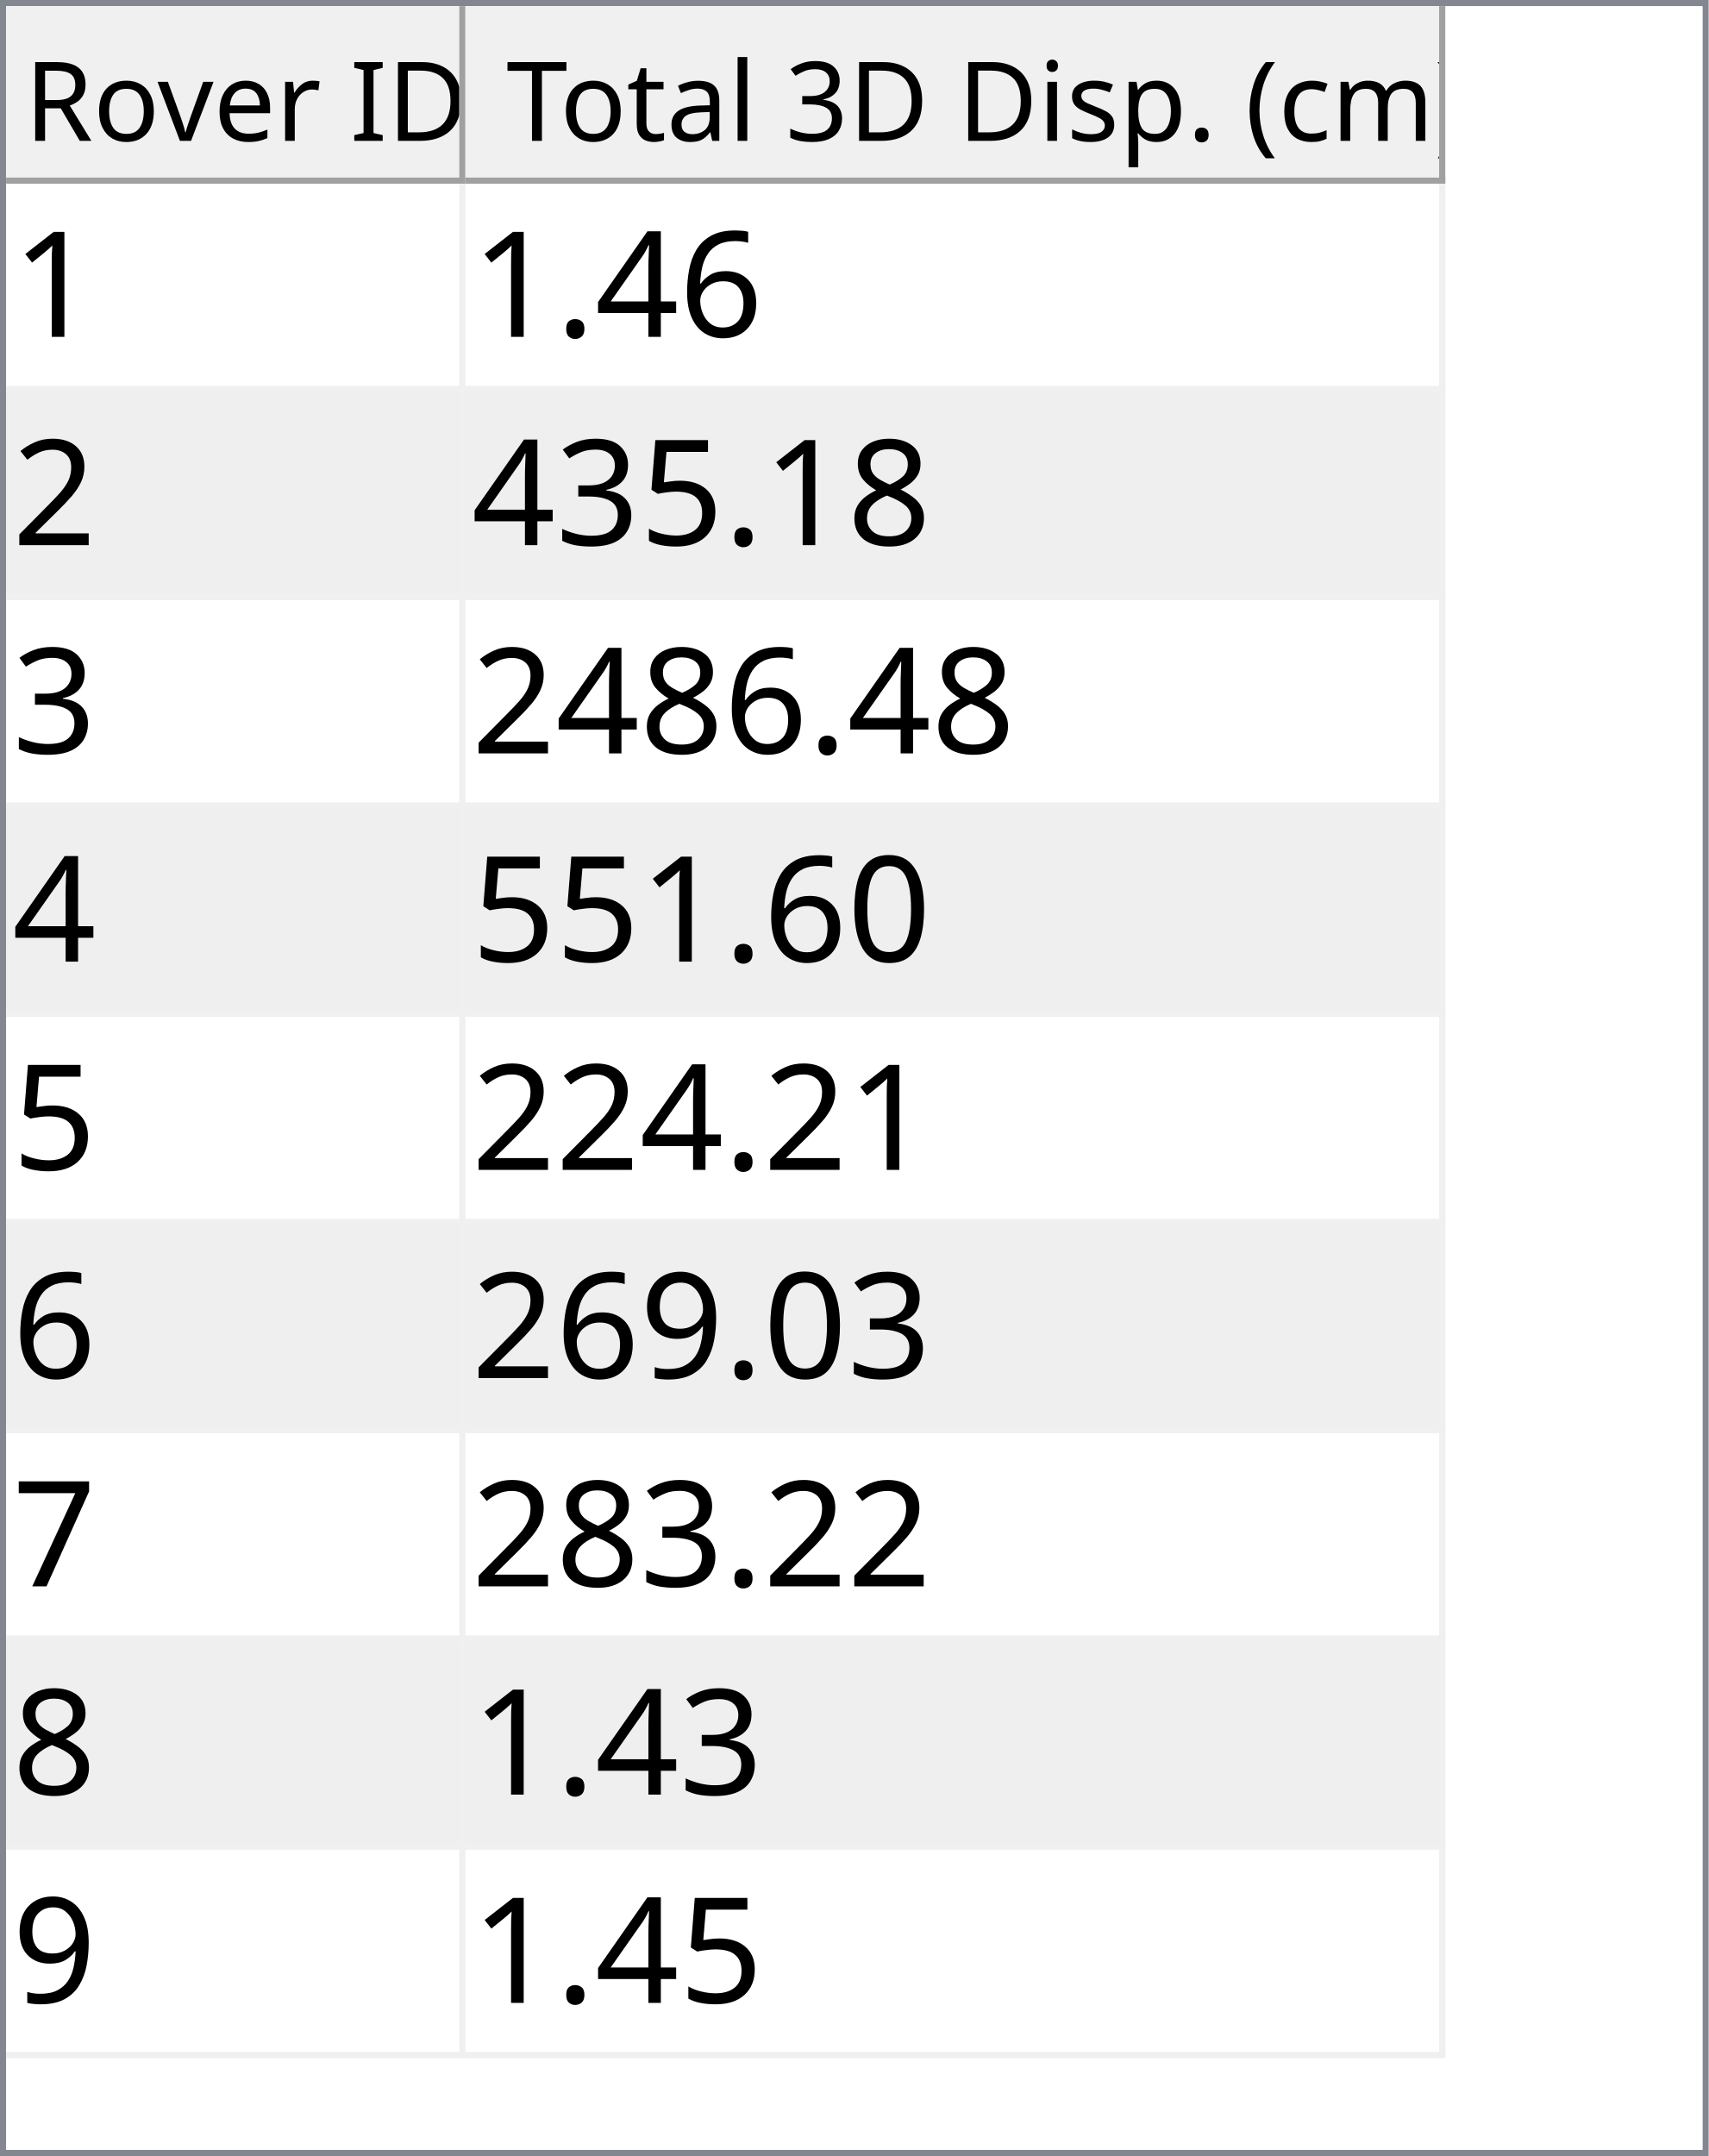
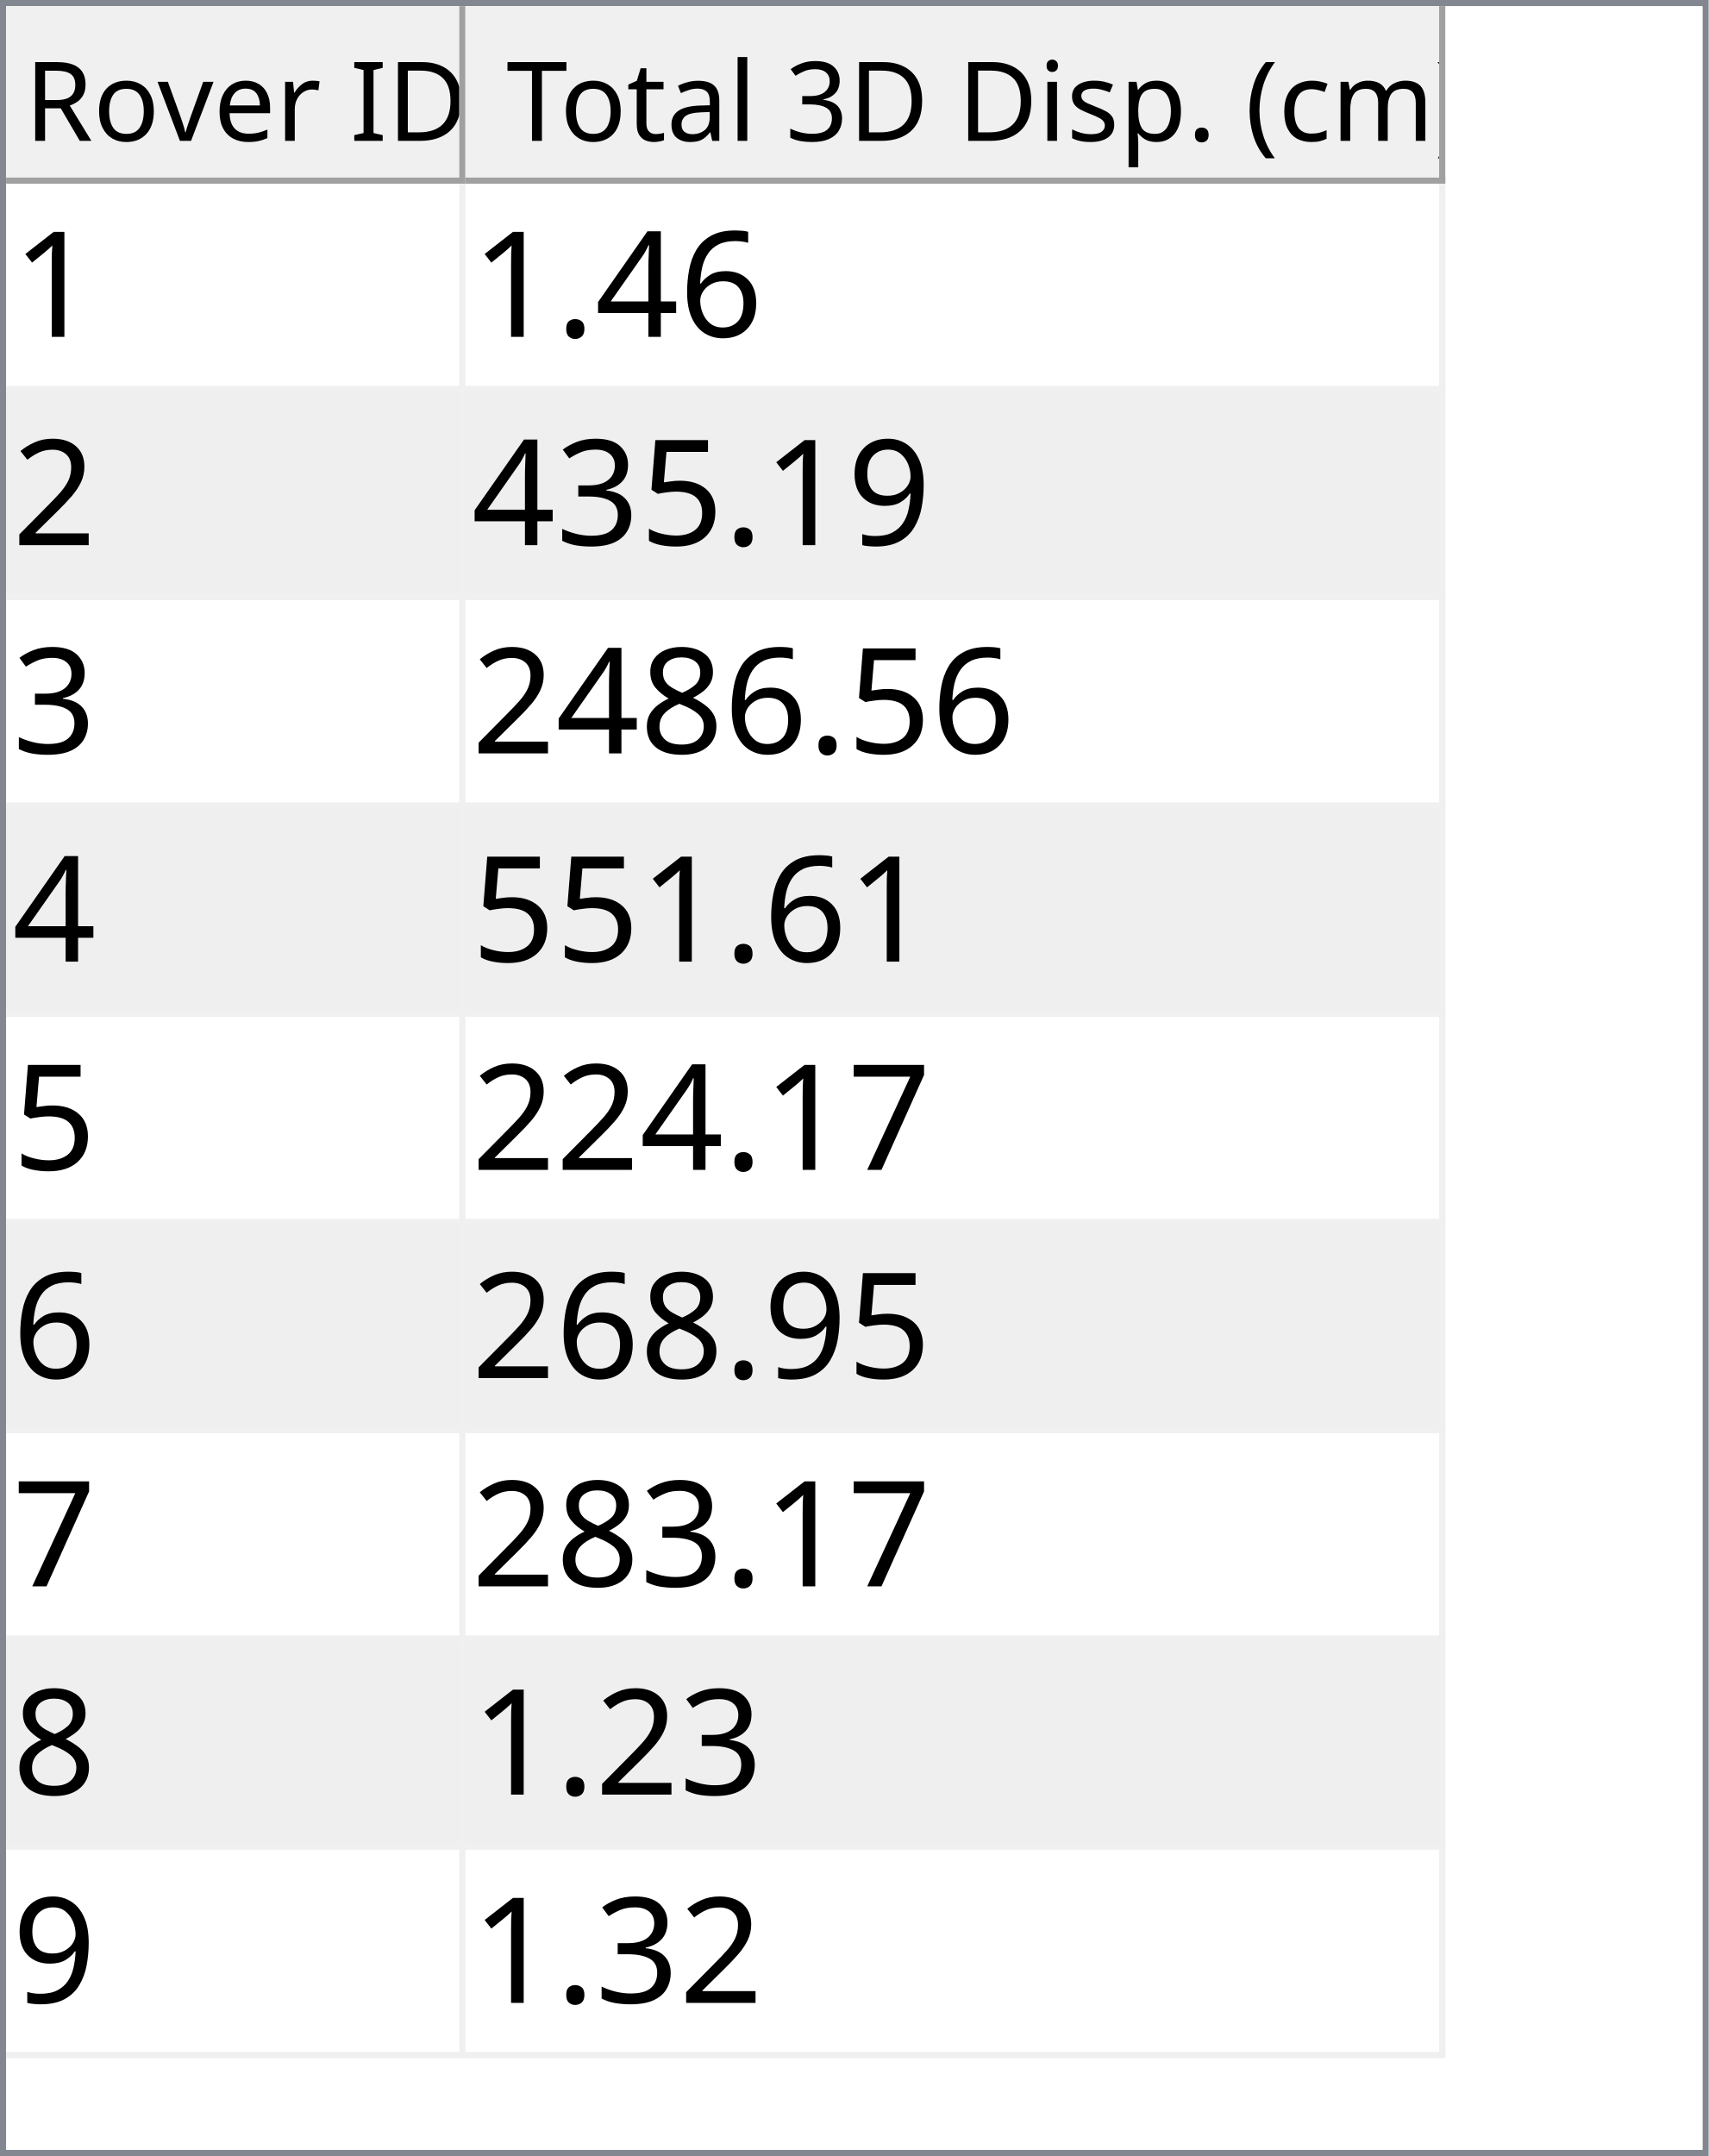
<svg xmlns="http://www.w3.org/2000/svg" style="fill-opacity:1; color-rendering:auto; color-interpolation:auto; text-rendering:auto; stroke:black; stroke-linecap:square; stroke-miterlimit:10; shape-rendering:auto; stroke-opacity:1; fill:black; stroke-dasharray:none; font-weight:normal; stroke-width:1; font-family:'Dialog'; font-style:normal; stroke-linejoin:miter; font-size:12px; stroke-dashoffset:0; image-rendering:auto;" width="279" height="352">
  <defs id="genericDefs" />
  <g>
    <defs id="defs1">
      <clipPath clipPathUnits="userSpaceOnUse" id="clipPath1">
        <path d="M0 0 L279 0 L279 352 L0 352 L0 0 Z" />
      </clipPath>
      <clipPath clipPathUnits="userSpaceOnUse" id="clipPath2">
        <path d="M0 0 L0 352 L279 352 L279 0 Z" />
      </clipPath>
      <clipPath clipPathUnits="userSpaceOnUse" id="clipPath3">
        <path d="M0 0 L0 29 L277 29 L277 0 Z" />
      </clipPath>
      <clipPath clipPathUnits="userSpaceOnUse" id="clipPath4">
        <path d="M0 0 L0 29 L75 29 L75 0 Z" />
      </clipPath>
      <clipPath clipPathUnits="userSpaceOnUse" id="clipPath5">
        <path d="M1 1 L1 28 L74 28 L74 1 Z" />
      </clipPath>
      <clipPath clipPathUnits="userSpaceOnUse" id="clipPath6">
        <path d="M0 0 L0 27 L73 27 L73 0 Z" />
      </clipPath>
      <clipPath clipPathUnits="userSpaceOnUse" id="clipPath7">
        <path d="M-0.5 -0.5 L-0.5 28.5 L74.5 28.5 L74.5 -0.5 Z" />
      </clipPath>
      <clipPath clipPathUnits="userSpaceOnUse" id="clipPath8">
        <path d="M0 0 L0 29 L160 29 L160 0 Z" />
      </clipPath>
      <clipPath clipPathUnits="userSpaceOnUse" id="clipPath9">
        <path d="M1 1 L1 28 L159 28 L159 1 Z" />
      </clipPath>
      <clipPath clipPathUnits="userSpaceOnUse" id="clipPath10">
        <path d="M0 0 L0 27 L158 27 L158 0 Z" />
      </clipPath>
      <clipPath clipPathUnits="userSpaceOnUse" id="clipPath11">
        <path d="M-0.5 -0.5 L-0.5 28.5 L159.5 28.5 L159.5 -0.5 Z" />
      </clipPath>
      <clipPath clipPathUnits="userSpaceOnUse" id="clipPath12">
        <path d="M0 0 L0 321 L277 321 L277 0 Z" />
      </clipPath>
      <clipPath clipPathUnits="userSpaceOnUse" id="clipPath13">
        <path d="M0 0 L0 306 L235 306 L235 0 Z" />
      </clipPath>
      <clipPath clipPathUnits="userSpaceOnUse" id="clipPath14">
        <path d="M-0.5 -0.5 L-0.5 305.5 L234.5 305.5 L234.5 -0.5 Z" />
      </clipPath>
      <clipPath clipPathUnits="userSpaceOnUse" id="clipPath15">
        <path d="M0 0 L0 33 L74 33 L74 0 Z" />
      </clipPath>
      <clipPath clipPathUnits="userSpaceOnUse" id="clipPath16">
        <path d="M0 0 L0 33 L159 33 L159 0 Z" />
      </clipPath>
      <font horiz-adv-x="64.551" id="font1">
        <font-face ascent="107.91" descent="25.098" units-per-em="100" style="font-style:normal; font-family:Segoe UI; font-weight:normal;" />
        <missing-glyph horiz-adv-x="64.551" d="M8.109 0 L8.109 68.266 L56.453 68.266 L56.453 0 L8.109 0 ZM15.328 7.234 L49.219 7.234 L49.219 61.031 L15.328 61.031 L15.328 7.234 Z" />
        <glyph unicode="D" horiz-adv-x="70.117" d="M9.188 0 L9.188 70.016 L28.516 70.016 Q65.531 70.016 65.531 35.891 Q65.531 19.672 55.25 9.836 Q44.969 0 27.734 0 L9.188 0 ZM17.391 62.594 L17.391 7.422 L27.828 7.422 Q41.609 7.422 49.273 14.797 Q56.938 22.172 56.938 35.688 Q56.938 62.594 28.328 62.594 L17.391 62.594 Z" />
        <glyph unicode="I" horiz-adv-x="26.611" d="M17.391 0 L9.188 0 L9.188 70.016 L17.391 70.016 L17.391 0 Z" />
        <glyph unicode=" " horiz-adv-x="27.393" d="" />
        <glyph unicode="r" horiz-adv-x="34.766" d="M34.188 41.891 Q32.078 43.5 28.125 43.5 Q23 43.5 19.555 38.672 Q16.109 33.844 16.109 25.484 L16.109 0 L8.109 0 L8.109 50 L16.109 50 L16.109 39.703 L16.312 39.703 Q18.016 44.969 21.531 47.922 Q25.047 50.875 29.391 50.875 Q32.516 50.875 34.188 50.203 L34.188 41.891 Z" />
        <glyph unicode="e" horiz-adv-x="52.295" d="M48.297 23 L12.984 23 Q13.188 14.656 17.484 10.109 Q21.781 5.562 29.297 5.562 Q37.75 5.562 44.828 11.141 L44.828 3.609 Q38.234 -1.172 27.391 -1.172 Q16.797 -1.172 10.742 5.641 Q4.688 12.453 4.688 24.812 Q4.688 36.469 11.305 43.82 Q17.922 51.172 27.734 51.172 Q37.547 51.172 42.922 44.828 Q48.297 38.484 48.297 27.203 L48.297 23 ZM40.094 29.781 Q40.047 36.719 36.75 40.578 Q33.453 44.438 27.594 44.438 Q21.922 44.438 17.969 40.383 Q14.016 36.328 13.094 29.781 L40.094 29.781 Z" />
        <glyph unicode="v" horiz-adv-x="47.9" d="M47.406 50 L27.484 0 L19.625 0 L0.688 50 L9.469 50 L22.172 13.672 Q23.578 9.672 23.922 6.688 L24.125 6.688 Q24.609 10.453 25.688 13.484 L38.969 50 L47.406 50 Z" />
        <glyph unicode="o" horiz-adv-x="58.594" d="M29 -1.172 Q17.922 -1.172 11.305 5.836 Q4.688 12.844 4.688 24.422 Q4.688 37.016 11.57 44.094 Q18.453 51.172 30.172 51.172 Q41.359 51.172 47.633 44.289 Q53.906 37.406 53.906 25.203 Q53.906 13.234 47.141 6.031 Q40.375 -1.172 29 -1.172 ZM29.594 44.438 Q21.875 44.438 17.383 39.188 Q12.891 33.938 12.891 24.703 Q12.891 15.828 17.43 10.695 Q21.969 5.562 29.594 5.562 Q37.359 5.562 41.531 10.594 Q45.703 15.625 45.703 24.906 Q45.703 34.281 41.531 39.359 Q37.359 44.438 29.594 44.438 Z" />
        <glyph unicode="R" horiz-adv-x="59.814" d="M59.375 0 L49.609 0 L37.891 19.625 Q36.281 22.359 34.766 24.289 Q33.25 26.219 31.664 27.438 Q30.078 28.656 28.25 29.219 Q26.422 29.781 24.125 29.781 L17.391 29.781 L17.391 0 L9.188 0 L9.188 70.016 L30.078 70.016 Q34.672 70.016 38.555 68.867 Q42.438 67.719 45.289 65.375 Q48.141 63.031 49.758 59.547 Q51.375 56.062 51.375 51.375 Q51.375 47.703 50.273 44.656 Q49.172 41.609 47.148 39.211 Q45.125 36.812 42.266 35.133 Q39.406 33.453 35.844 32.516 L35.844 32.328 Q37.594 31.547 38.891 30.547 Q40.188 29.547 41.359 28.18 Q42.531 26.812 43.68 25.078 Q44.828 23.344 46.234 21.047 L59.375 0 ZM17.391 62.594 L17.391 37.203 L28.516 37.203 Q31.594 37.203 34.203 38.133 Q36.812 39.062 38.719 40.797 Q40.625 42.531 41.703 45.047 Q42.781 47.562 42.781 50.688 Q42.781 56.297 39.141 59.445 Q35.5 62.594 28.609 62.594 L17.391 62.594 Z" />
        <glyph unicode=")" horiz-adv-x="30.176" d="M8.297 -15.922 L1.172 -15.922 Q16.406 2.344 16.406 26.812 Q16.406 51.469 1.078 70.016 L8.297 70.016 Q23.531 52.156 23.531 26.703 Q23.531 1.375 8.297 -15.922 Z" />
        <glyph unicode="m" horiz-adv-x="86.133" d="M79.109 0 L71.094 0 L71.094 28.719 Q71.094 37.016 68.531 40.727 Q65.969 44.438 59.906 44.438 Q54.781 44.438 51.195 39.75 Q47.609 35.062 47.609 28.516 L47.609 0 L39.594 0 L39.594 29.688 Q39.594 44.438 28.219 44.438 Q22.953 44.438 19.531 40.016 Q16.109 35.594 16.109 28.516 L16.109 0 L8.109 0 L8.109 50 L16.109 50 L16.109 42.094 L16.312 42.094 Q21.625 51.172 31.844 51.172 Q36.969 51.172 40.773 48.312 Q44.578 45.453 46 40.828 Q51.562 51.172 62.594 51.172 Q79.109 51.172 79.109 30.812 L79.109 0 Z" />
        <glyph unicode="c" horiz-adv-x="46.191" d="M42.188 2.297 Q36.422 -1.172 28.516 -1.172 Q17.828 -1.172 11.258 5.789 Q4.688 12.75 4.688 23.828 Q4.688 36.188 11.766 43.68 Q18.844 51.172 30.672 51.172 Q37.25 51.172 42.281 48.734 L42.281 40.531 Q36.719 44.438 30.375 44.438 Q22.703 44.438 17.797 38.945 Q12.891 33.453 12.891 24.516 Q12.891 15.719 17.508 10.641 Q22.125 5.562 29.891 5.562 Q36.422 5.562 42.188 9.906 L42.188 2.297 Z" />
        <glyph unicode="(" horiz-adv-x="30.176" d="M29.109 -15.922 L21.969 -15.922 Q6.844 1.375 6.844 26.703 Q6.844 52.156 21.969 70.016 L29.203 70.016 Q13.875 51.469 13.875 26.812 Q13.875 2.344 29.109 -15.922 Z" />
        <glyph unicode="." horiz-adv-x="21.68" d="M10.891 -1.078 Q8.641 -1.078 7.055 0.539 Q5.469 2.156 5.469 4.391 Q5.469 6.641 7.055 8.273 Q8.641 9.906 10.891 9.906 Q13.188 9.906 14.797 8.273 Q16.406 6.641 16.406 4.391 Q16.406 2.156 14.797 0.539 Q13.188 -1.078 10.891 -1.078 Z" />
        <glyph unicode="p" horiz-adv-x="58.789" d="M16.312 7.234 L16.109 7.234 L16.109 -23 L8.109 -23 L8.109 50 L16.109 50 L16.109 41.219 L16.312 41.219 Q22.219 51.172 33.594 51.172 Q43.266 51.172 48.688 44.461 Q54.109 37.75 54.109 26.469 Q54.109 13.922 48 6.375 Q41.891 -1.172 31.297 -1.172 Q21.578 -1.172 16.312 7.234 ZM16.109 27.391 L16.109 20.406 Q16.109 14.203 20.141 9.883 Q24.172 5.562 30.375 5.562 Q37.641 5.562 41.773 11.133 Q45.906 16.703 45.906 26.609 Q45.906 34.969 42.047 39.703 Q38.188 44.438 31.594 44.438 Q24.609 44.438 20.359 39.578 Q16.109 34.719 16.109 27.391 Z" />
        <glyph unicode="s" horiz-adv-x="42.432" d="M5.078 1.812 L5.078 10.406 Q11.625 5.562 19.484 5.562 Q30.031 5.562 30.031 12.594 Q30.031 14.594 29.125 15.992 Q28.219 17.391 26.68 18.461 Q25.141 19.531 23.07 20.383 Q21 21.234 18.609 22.172 Q15.281 23.484 12.766 24.828 Q10.25 26.172 8.57 27.859 Q6.891 29.547 6.031 31.695 Q5.172 33.844 5.172 36.719 Q5.172 40.234 6.789 42.945 Q8.406 45.656 11.086 47.484 Q13.766 49.312 17.211 50.242 Q20.656 51.172 24.312 51.172 Q30.812 51.172 35.938 48.922 L35.938 40.828 Q30.422 44.438 23.25 44.438 Q21 44.438 19.195 43.922 Q17.391 43.406 16.094 42.477 Q14.797 41.547 14.086 40.258 Q13.375 38.969 13.375 37.406 Q13.375 35.453 14.086 34.133 Q14.797 32.812 16.164 31.789 Q17.531 30.766 19.484 29.938 Q21.438 29.109 23.922 28.125 Q27.25 26.859 29.883 25.516 Q32.516 24.172 34.375 22.484 Q36.234 20.797 37.234 18.602 Q38.234 16.406 38.234 13.375 Q38.234 9.672 36.602 6.938 Q34.969 4.203 32.234 2.398 Q29.5 0.594 25.93 -0.289 Q22.359 -1.172 18.453 -1.172 Q10.75 -1.172 5.078 1.812 Z" />
        <glyph unicode="i" horiz-adv-x="24.219" d="M12.203 62.703 Q10.062 62.703 8.547 64.164 Q7.031 65.625 7.031 67.875 Q7.031 70.125 8.547 71.609 Q10.062 73.094 12.203 73.094 Q14.406 73.094 15.945 71.609 Q17.484 70.125 17.484 67.875 Q17.484 65.719 15.945 64.211 Q14.406 62.703 12.203 62.703 ZM16.109 0 L8.109 0 L8.109 50 L16.109 50 L16.109 0 Z" />
        <glyph unicode="3" horiz-adv-x="53.906" d="M46.531 19.828 Q46.531 15.094 44.75 11.211 Q42.969 7.328 39.719 4.57 Q36.469 1.812 31.93 0.297 Q27.391 -1.219 21.922 -1.219 Q11.922 -1.219 6 2.594 L6 11.188 Q13.094 5.609 22.219 5.609 Q25.875 5.609 28.828 6.539 Q31.781 7.469 33.906 9.227 Q36.031 10.984 37.18 13.477 Q38.328 15.969 38.328 19.094 Q38.328 32.812 18.797 32.812 L12.984 32.812 L12.984 39.594 L18.5 39.594 Q35.797 39.594 35.797 52.484 Q35.797 64.406 22.609 64.406 Q15.188 64.406 8.688 59.422 L8.688 67.188 Q15.375 71.188 24.609 71.188 Q29 71.188 32.57 69.969 Q36.141 68.75 38.68 66.555 Q41.219 64.359 42.609 61.281 Q44 58.203 44 54.5 Q44 40.672 30.031 36.719 L30.031 36.531 Q33.594 36.141 36.625 34.797 Q39.656 33.453 41.852 31.305 Q44.047 29.156 45.289 26.25 Q46.531 23.344 46.531 19.828 Z" />
        <glyph unicode="l" horiz-adv-x="24.219" d="M16.109 0 L8.109 0 L8.109 74.031 L16.109 74.031 L16.109 0 Z" />
        <glyph unicode="a" horiz-adv-x="50.879" d="M43.891 0 L35.891 0 L35.891 7.812 L35.688 7.812 Q30.469 -1.172 20.312 -1.172 Q12.844 -1.172 8.617 2.781 Q4.391 6.734 4.391 13.281 Q4.391 27.297 20.906 29.594 L35.891 31.688 Q35.891 44.438 25.594 44.438 Q16.547 44.438 9.281 38.281 L9.281 46.484 Q16.656 51.172 26.266 51.172 Q43.891 51.172 43.891 32.516 L43.891 0 ZM35.891 25.297 L23.828 23.641 Q18.266 22.859 15.43 20.875 Q12.594 18.891 12.594 13.875 Q12.594 10.203 15.211 7.883 Q17.828 5.562 22.172 5.562 Q28.125 5.562 32.008 9.742 Q35.891 13.922 35.891 20.312 L35.891 25.297 Z" />
        <glyph unicode="t" horiz-adv-x="33.887" d="M31.297 0.484 Q28.469 -1.078 23.828 -1.078 Q10.688 -1.078 10.688 13.578 L10.688 43.172 L2.094 43.172 L2.094 50 L10.688 50 L10.688 62.203 L18.703 64.797 L18.703 50 L31.297 50 L31.297 43.172 L18.703 43.172 L18.703 14.984 Q18.703 9.969 20.414 7.82 Q22.125 5.672 26.078 5.672 Q29.109 5.672 31.297 7.328 L31.297 0.484 Z" />
        <glyph unicode="T" horiz-adv-x="52.393" d="M50.594 62.594 L30.375 62.594 L30.375 0 L22.172 0 L22.172 62.594 L2 62.594 L2 70.016 L50.594 70.016 L50.594 62.594 Z" />
      </font>
      <font horiz-adv-x="75.0" id="font2">
        <font-face ascent="100.537" descent="21.973" units-per-em="100" style="font-style:normal; font-family:sans-serif; font-weight:normal;" />
        <missing-glyph horiz-adv-x="75.0" d="M12.5 0 L12.5 62.5 L62.5 62.5 L62.5 0 L12.5 0 ZM14.062 1.562 L60.938 1.562 L60.938 60.938 L14.062 60.938 L14.062 1.562 Z" />
        <glyph unicode="1" horiz-adv-x="55.615" d="M37.25 0 L28.469 0 L28.469 56 Q25.297 52.984 20.141 49.953 Q14.984 46.922 10.891 45.406 L10.891 53.906 Q18.266 57.375 23.781 62.305 Q29.297 67.234 31.594 71.875 L37.25 71.875 L37.25 0 Z" />
        <glyph unicode="6" horiz-adv-x="55.615" d="M49.75 54.047 L41.016 53.375 Q39.844 58.547 37.703 60.891 Q34.125 64.656 28.906 64.656 Q24.703 64.656 21.531 62.312 Q17.391 59.281 14.992 53.469 Q12.594 47.656 12.5 36.922 Q15.672 41.75 20.266 44.094 Q24.859 46.438 29.891 46.438 Q38.672 46.438 44.852 39.969 Q51.031 33.5 51.031 23.25 Q51.031 16.5 48.125 10.719 Q45.219 4.938 40.141 1.859 Q35.062 -1.219 28.609 -1.219 Q17.625 -1.219 10.695 6.859 Q3.766 14.938 3.766 33.5 Q3.766 54.25 11.422 63.672 Q18.109 71.875 29.438 71.875 Q37.891 71.875 43.289 67.141 Q48.688 62.406 49.75 54.047 ZM13.875 23.188 Q13.875 18.656 15.797 14.508 Q17.719 10.359 21.188 8.18 Q24.656 6 28.469 6 Q34.031 6 38.039 10.492 Q42.047 14.984 42.047 22.703 Q42.047 30.125 38.086 34.398 Q34.125 38.672 28.125 38.672 Q22.172 38.672 18.023 34.398 Q13.875 30.125 13.875 23.188 Z" />
        <glyph unicode="4" horiz-adv-x="55.615" d="M32.328 0 L32.328 17.141 L1.266 17.141 L1.266 25.203 L33.938 71.578 L41.109 71.578 L41.109 25.203 L50.781 25.203 L50.781 17.141 L41.109 17.141 L41.109 0 L32.328 0 ZM32.328 25.203 L32.328 57.469 L9.906 25.203 L32.328 25.203 Z" />
        <glyph unicode="." horiz-adv-x="27.783" d="M9.078 0 L9.078 10.016 L19.094 10.016 L19.094 0 L9.078 0 Z" />
        <glyph unicode="2" horiz-adv-x="55.615" d="M50.344 8.453 L50.344 0 L3.031 0 Q2.938 3.172 4.047 6.109 Q5.859 10.938 9.836 15.625 Q13.812 20.312 21.344 26.469 Q33.016 36.031 37.117 41.625 Q41.219 47.219 41.219 52.203 Q41.219 57.422 37.477 61.008 Q33.734 64.594 27.734 64.594 Q21.391 64.594 17.578 60.789 Q13.766 56.984 13.719 50.25 L4.688 51.172 Q5.609 61.281 11.664 66.578 Q17.719 71.875 27.938 71.875 Q38.234 71.875 44.242 66.164 Q50.25 60.453 50.25 52 Q50.25 47.703 48.492 43.555 Q46.734 39.406 42.656 34.812 Q38.578 30.219 29.109 22.219 Q21.188 15.578 18.945 13.211 Q16.703 10.844 15.234 8.453 L50.344 8.453 Z" />
-         <glyph unicode="8" horiz-adv-x="55.615" d="M17.672 38.812 Q12.203 40.828 9.57 44.539 Q6.938 48.25 6.938 53.422 Q6.938 61.234 12.555 66.555 Q18.172 71.875 27.484 71.875 Q36.859 71.875 42.578 66.43 Q48.297 60.984 48.297 53.172 Q48.297 48.188 45.68 44.508 Q43.062 40.828 37.75 38.812 Q44.344 36.672 47.781 31.883 Q51.219 27.094 51.219 20.453 Q51.219 11.281 44.727 5.031 Q38.234 -1.219 27.641 -1.219 Q17.047 -1.219 10.547 5.055 Q4.047 11.328 4.047 20.703 Q4.047 27.688 7.594 32.398 Q11.141 37.109 17.672 38.812 ZM15.922 53.719 Q15.922 48.641 19.195 45.414 Q22.469 42.188 27.688 42.188 Q32.766 42.188 36.016 45.383 Q39.266 48.578 39.266 53.219 Q39.266 58.062 35.914 61.359 Q32.562 64.656 27.594 64.656 Q22.562 64.656 19.242 61.43 Q15.922 58.203 15.922 53.719 ZM13.094 20.656 Q13.094 16.891 14.875 13.375 Q16.656 9.859 20.172 7.93 Q23.688 6 27.734 6 Q34.031 6 38.133 10.055 Q42.234 14.109 42.234 20.359 Q42.234 26.703 38.016 30.859 Q33.797 35.016 27.438 35.016 Q21.234 35.016 17.164 30.914 Q13.094 26.812 13.094 20.656 Z" />
+         <glyph unicode="9" horiz-adv-x="55.615" d="M5.469 16.547 L13.922 17.328 Q14.984 11.375 18.016 8.688 Q21.047 6 25.781 6 Q29.828 6 32.883 7.859 Q35.938 9.719 37.891 12.82 Q39.844 15.922 41.164 21.195 Q42.484 26.469 42.484 31.938 Q42.484 32.516 42.438 33.688 Q39.797 29.5 35.234 26.883 Q30.672 24.266 25.344 24.266 Q16.453 24.266 10.305 30.711 Q4.156 37.156 4.156 47.703 Q4.156 58.594 10.578 65.234 Q17 71.875 26.656 71.875 Q33.641 71.875 39.43 68.117 Q45.219 64.359 48.219 57.398 Q51.219 50.438 51.219 37.25 Q51.219 23.531 48.242 15.406 Q45.266 7.281 39.383 3.031 Q33.5 -1.219 25.594 -1.219 Q17.188 -1.219 11.867 3.445 Q6.547 8.109 5.469 16.547 ZM41.453 48.141 Q41.453 55.719 37.43 60.156 Q33.406 64.594 27.734 64.594 Q21.875 64.594 17.531 59.812 Q13.188 55.031 13.188 47.406 Q13.188 40.578 17.312 36.305 Q21.438 32.031 27.484 32.031 Q33.594 32.031 37.523 36.305 Q41.453 40.578 41.453 48.141 Z" />
        <glyph unicode="5" horiz-adv-x="55.615" d="M4.156 18.75 L13.375 19.531 Q14.406 12.797 18.141 9.398 Q21.875 6 27.156 6 Q33.5 6 37.891 10.789 Q42.281 15.578 42.281 23.484 Q42.281 31 38.062 35.352 Q33.844 39.703 27 39.703 Q22.75 39.703 19.336 37.773 Q15.922 35.844 13.969 32.766 L5.719 33.844 L12.641 70.609 L48.25 70.609 L48.25 62.203 L19.672 62.203 L15.828 42.969 Q22.266 47.469 29.344 47.469 Q38.719 47.469 45.164 40.969 Q51.609 34.469 51.609 24.266 Q51.609 14.547 45.953 7.469 Q39.062 -1.219 27.156 -1.219 Q17.391 -1.219 11.211 4.25 Q5.031 9.719 4.156 18.75 Z" />
        <glyph unicode="3" horiz-adv-x="55.615" d="M4.203 18.891 L12.984 20.062 Q14.5 12.594 18.141 9.297 Q21.781 6 27 6 Q33.203 6 37.477 10.297 Q41.75 14.594 41.75 20.953 Q41.75 27 37.797 30.93 Q33.844 34.859 27.734 34.859 Q25.25 34.859 21.531 33.891 L22.516 41.609 Q23.391 41.5 23.922 41.5 Q29.547 41.5 34.039 44.43 Q38.531 47.359 38.531 53.469 Q38.531 58.297 35.258 61.477 Q31.984 64.656 26.812 64.656 Q21.688 64.656 18.266 61.43 Q14.844 58.203 13.875 51.766 L5.078 53.328 Q6.688 62.156 12.398 67.016 Q18.109 71.875 26.609 71.875 Q32.469 71.875 37.398 69.359 Q42.328 66.844 44.945 62.5 Q47.562 58.156 47.562 53.266 Q47.562 48.641 45.07 44.828 Q42.578 41.016 37.703 38.766 Q44.047 37.312 47.562 32.695 Q51.078 28.078 51.078 21.141 Q51.078 11.766 44.242 5.25 Q37.406 -1.266 26.953 -1.266 Q17.531 -1.266 11.305 4.352 Q5.078 9.969 4.203 18.891 Z" />
-         <glyph unicode="0" horiz-adv-x="55.615" d="M4.156 35.297 Q4.156 48 6.766 55.742 Q9.375 63.484 14.523 67.68 Q19.672 71.875 27.484 71.875 Q33.25 71.875 37.594 69.555 Q41.938 67.234 44.773 62.867 Q47.609 58.5 49.219 52.227 Q50.828 45.953 50.828 35.297 Q50.828 22.703 48.242 14.969 Q45.656 7.234 40.508 3.008 Q35.359 -1.219 27.484 -1.219 Q17.141 -1.219 11.234 6.203 Q4.156 15.141 4.156 35.297 ZM13.188 35.297 Q13.188 17.672 17.312 11.836 Q21.438 6 27.484 6 Q33.547 6 37.672 11.859 Q41.797 17.719 41.797 35.297 Q41.797 52.984 37.672 58.789 Q33.547 64.594 27.391 64.594 Q21.344 64.594 17.719 59.469 Q13.188 52.938 13.188 35.297 Z" />
-         <glyph unicode="9" horiz-adv-x="55.615" d="M5.469 16.547 L13.922 17.328 Q14.984 11.375 18.016 8.688 Q21.047 6 25.781 6 Q29.828 6 32.883 7.859 Q35.938 9.719 37.891 12.82 Q39.844 15.922 41.164 21.195 Q42.484 26.469 42.484 31.938 Q42.484 32.516 42.438 33.688 Q39.797 29.5 35.234 26.883 Q30.672 24.266 25.344 24.266 Q16.453 24.266 10.305 30.711 Q4.156 37.156 4.156 47.703 Q4.156 58.594 10.578 65.234 Q17 71.875 26.656 71.875 Q33.641 71.875 39.43 68.117 Q45.219 64.359 48.219 57.398 Q51.219 50.438 51.219 37.25 Q51.219 23.531 48.242 15.406 Q45.266 7.281 39.383 3.031 Q33.5 -1.219 25.594 -1.219 Q17.188 -1.219 11.867 3.445 Q6.547 8.109 5.469 16.547 ZM41.453 48.141 Q41.453 55.719 37.43 60.156 Q33.406 64.594 27.734 64.594 Q21.875 64.594 17.531 59.812 Q13.188 55.031 13.188 47.406 Q13.188 40.578 17.312 36.305 Q21.438 32.031 27.484 32.031 Q33.594 32.031 37.523 36.305 Q41.453 40.578 41.453 48.141 Z" />
+         <glyph unicode="8" horiz-adv-x="55.615" d="M17.672 38.812 Q12.203 40.828 9.57 44.539 Q6.938 48.25 6.938 53.422 Q6.938 61.234 12.555 66.555 Q18.172 71.875 27.484 71.875 Q36.859 71.875 42.578 66.43 Q48.297 60.984 48.297 53.172 Q48.297 48.188 45.68 44.508 Q43.062 40.828 37.75 38.812 Q44.344 36.672 47.781 31.883 Q51.219 27.094 51.219 20.453 Q51.219 11.281 44.727 5.031 Q38.234 -1.219 27.641 -1.219 Q17.047 -1.219 10.547 5.055 Q4.047 11.328 4.047 20.703 Q4.047 27.688 7.594 32.398 Q11.141 37.109 17.672 38.812 ZM15.922 53.719 Q15.922 48.641 19.195 45.414 Q22.469 42.188 27.688 42.188 Q32.766 42.188 36.016 45.383 Q39.266 48.578 39.266 53.219 Q39.266 58.062 35.914 61.359 Q32.562 64.656 27.594 64.656 Q22.562 64.656 19.242 61.43 Q15.922 58.203 15.922 53.719 ZM13.094 20.656 Q13.094 16.891 14.875 13.375 Q16.656 9.859 20.172 7.93 Q23.688 6 27.734 6 Q34.031 6 38.133 10.055 Q42.234 14.109 42.234 20.359 Q42.234 26.703 38.016 30.859 Q33.797 35.016 27.438 35.016 Q21.234 35.016 17.164 30.914 Q13.094 26.812 13.094 20.656 Z" />
        <glyph unicode="7" horiz-adv-x="55.615" d="M4.734 62.203 L4.734 70.656 L51.078 70.656 L51.078 63.812 Q44.234 56.547 37.523 44.484 Q30.812 32.422 27.156 19.672 Q24.516 10.688 23.781 0 L14.75 0 Q14.891 8.453 18.062 20.414 Q21.234 32.375 27.172 43.484 Q33.109 54.594 39.797 62.203 L4.734 62.203 Z" />
      </font>
    </defs>
    <g style="fill:white; stroke:white;">
      <rect x="0" y="0" width="279" style="clip-path:url(#clipPath1); stroke:none;" height="352" />
    </g>
    <g style="fill:white; text-rendering:optimizeSpeed; color-rendering:optimizeSpeed; image-rendering:optimizeSpeed; shape-rendering:crispEdges; stroke:white; color-interpolation:sRGB;">
      <rect x="0" width="279" height="352" y="0" style="stroke:none;" />
      <path style="stroke:none;" d="M0 353 L279 353 L279 0 L0 0 Z" />
    </g>
    <g style="fill:rgb(240,240,240); font-size:18px; font-family:'Segoe UI'; stroke:rgb(240,240,240);">
      <rect x="0" y="0" width="279" style="clip-path:url(#clipPath2); stroke:none;" height="352" />
    </g>
    <g style="fill:rgb(130,135,144); font-size:18px; font-family:'Segoe UI'; stroke:rgb(130,135,144);">
      <path d="M0 0 L279 0 L279 352 L0 352 L0 0 ZM1 1 L278 1 L278 351 L1 351 L1 1 Z" style="fill-rule:evenodd; clip-path:url(#clipPath2); stroke:none;" />
    </g>
    <g style="fill:white; font-size:18px; font-family:'Segoe UI'; stroke:white;" transform="translate(1,1)">
      <rect x="0" y="0" width="277" style="clip-path:url(#clipPath3); stroke:none;" height="29" />
    </g>
    <g style="fill:rgb(240,240,240); font-size:18px; font-family:'Segoe UI'; stroke:rgb(240,240,240);" transform="translate(1,1)">
      <rect x="0" y="0" width="75" style="clip-path:url(#clipPath4); stroke:none;" height="29" />
    </g>
    <g style="font-family:'Segoe UI'; font-size:18px;" transform="translate(2,2)">
      <text x="2" xml:space="preserve" y="21" style="clip-path:url(#clipPath6); stroke:none;">Rover ID</text>
    </g>
    <g transform="translate(1.5,1.5)" style="fill:rgb(160,160,160); font-size:18px; font-family:'Segoe UI'; stroke:rgb(160,160,160); stroke-linejoin:bevel;">
      <line x1="74" x2="74" y1="0" style="fill:none; clip-path:url(#clipPath7);" y2="28" />
    </g>
    <g transform="matrix(1,0,0,1,1,1) translate(0.5,0.5)" style="fill:rgb(160,160,160); font-size:18px; font-family:'Segoe UI'; stroke:rgb(160,160,160); stroke-linejoin:bevel;">
      <line x1="0" x2="74" y1="28" style="fill:none; clip-path:url(#clipPath7);" y2="28" />
    </g>
    <g style="fill:rgb(240,240,240); font-size:18px; font-family:'Segoe UI'; stroke:rgb(240,240,240);" transform="translate(76,1)">
      <rect x="0" y="0" width="160" style="clip-path:url(#clipPath8); stroke:none;" height="29" />
    </g>
    <g style="font-family:'Segoe UI'; font-size:18px;" transform="translate(77,2)">
      <text x="1" xml:space="preserve" y="21" style="clip-path:url(#clipPath10); stroke:none;"> Total 3D Disp. (cm)</text>
    </g>
    <g transform="translate(76.5,1.5)" style="fill:rgb(160,160,160); font-size:18px; font-family:'Segoe UI'; stroke:rgb(160,160,160); stroke-linejoin:bevel;">
      <line x1="159" x2="159" y1="0" style="fill:none; clip-path:url(#clipPath11);" y2="28" />
    </g>
    <g transform="matrix(1,0,0,1,76,1) translate(0.5,0.5)" style="fill:rgb(160,160,160); font-size:18px; font-family:'Segoe UI'; stroke:rgb(160,160,160); stroke-linejoin:bevel;">
      <line x1="0" x2="159" y1="28" style="fill:none; clip-path:url(#clipPath11);" y2="28" />
    </g>
    <g style="fill:white; font-size:18px; font-family:'Segoe UI'; stroke:white;" transform="translate(1,30)">
      <rect x="0" y="0" width="277" style="clip-path:url(#clipPath12); stroke:none;" height="321" />
    </g>
    <g style="fill:rgb(240,240,240); font-size:24px; font-family:sans-serif; stroke:rgb(240,240,240);" transform="translate(1,30)">
      <rect x="0" y="0" width="235" style="clip-path:url(#clipPath13); stroke:none;" height="306" />
      <line transform="translate(0.5,0.5)" x1="0" x2="234" y1="33" style="clip-path:url(#clipPath14); fill:none; stroke-linejoin:bevel;" y2="33" />
    </g>
    <g transform="matrix(1,0,0,1,1,30) translate(0.5,0.5)" style="fill:rgb(240,240,240); font-size:24px; font-family:sans-serif; stroke:rgb(240,240,240); stroke-linejoin:bevel;">
      <line x1="0" x2="234" y1="67" style="fill:none; clip-path:url(#clipPath14);" y2="67" />
    </g>
    <g transform="matrix(1,0,0,1,1,30) translate(0.5,0.5)" style="fill:rgb(240,240,240); font-size:24px; font-family:sans-serif; stroke:rgb(240,240,240); stroke-linejoin:bevel;">
      <line x1="0" x2="234" y1="101" style="fill:none; clip-path:url(#clipPath14);" y2="101" />
    </g>
    <g transform="matrix(1,0,0,1,1,30) translate(0.5,0.5)" style="fill:rgb(240,240,240); font-size:24px; font-family:sans-serif; stroke:rgb(240,240,240); stroke-linejoin:bevel;">
      <line x1="0" x2="234" y1="135" style="fill:none; clip-path:url(#clipPath14);" y2="135" />
    </g>
    <g transform="matrix(1,0,0,1,1,30) translate(0.5,0.5)" style="fill:rgb(240,240,240); font-size:24px; font-family:sans-serif; stroke:rgb(240,240,240); stroke-linejoin:bevel;">
      <line x1="0" x2="234" y1="169" style="fill:none; clip-path:url(#clipPath14);" y2="169" />
    </g>
    <g transform="matrix(1,0,0,1,1,30) translate(0.5,0.5)" style="fill:rgb(240,240,240); font-size:24px; font-family:sans-serif; stroke:rgb(240,240,240); stroke-linejoin:bevel;">
      <line x1="0" x2="234" y1="203" style="fill:none; clip-path:url(#clipPath14);" y2="203" />
    </g>
    <g transform="matrix(1,0,0,1,1,30) translate(0.5,0.5)" style="fill:rgb(240,240,240); font-size:24px; font-family:sans-serif; stroke:rgb(240,240,240); stroke-linejoin:bevel;">
      <line x1="0" x2="234" y1="237" style="fill:none; clip-path:url(#clipPath14);" y2="237" />
    </g>
    <g transform="matrix(1,0,0,1,1,30) translate(0.5,0.5)" style="fill:rgb(240,240,240); font-size:24px; font-family:sans-serif; stroke:rgb(240,240,240); stroke-linejoin:bevel;">
      <line x1="0" x2="234" y1="271" style="fill:none; clip-path:url(#clipPath14);" y2="271" />
    </g>
    <g transform="matrix(1,0,0,1,1,30) translate(0.5,0.5)" style="fill:rgb(240,240,240); font-size:24px; font-family:sans-serif; stroke:rgb(240,240,240); stroke-linejoin:bevel;">
      <line x1="0" x2="234" y1="305" style="fill:none; clip-path:url(#clipPath14);" y2="305" />
    </g>
    <g transform="matrix(1,0,0,1,1,30) translate(0.5,0.5)" style="fill:rgb(240,240,240); font-size:24px; font-family:sans-serif; stroke:rgb(240,240,240); stroke-linejoin:bevel;">
      <line x1="74" x2="74" y1="0" style="fill:none; clip-path:url(#clipPath14);" y2="305" />
    </g>
    <g transform="matrix(1,0,0,1,1,30) translate(0.5,0.5)" style="fill:rgb(240,240,240); font-size:24px; font-family:sans-serif; stroke:rgb(240,240,240); stroke-linejoin:bevel;">
      <line x1="234" x2="234" y1="0" style="fill:none; clip-path:url(#clipPath14);" y2="305" />
    </g>
    <g style="fill:white; font-size:24px; font-family:sans-serif; stroke:white;" transform="matrix(1,0,0,1,1,30)">
      <rect x="0" y="0" width="74" style="clip-path:url(#clipPath15); stroke:none;" height="33" />
      <text x="1" y="25" style="fill:black; clip-path:url(#clipPath15); stroke:none;" xml:space="preserve">1</text>
    </g>
    <g style="fill:white; font-size:24px; font-family:sans-serif; stroke:white;" transform="matrix(1,0,0,1,1,30) translate(75,0)">
      <rect x="0" y="0" width="159" style="clip-path:url(#clipPath16); stroke:none;" height="33" />
      <text x="1" y="25" style="fill:black; clip-path:url(#clipPath16); stroke:none;" xml:space="preserve">1.46</text>
    </g>
    <g style="fill:rgb(239,239,239); font-size:24px; font-family:sans-serif; stroke:rgb(239,239,239);" transform="matrix(1,0,0,1,1,30) translate(0,34)">
      <rect x="0" y="0" width="74" style="clip-path:url(#clipPath15); stroke:none;" height="33" />
      <text x="1" y="25" style="fill:black; clip-path:url(#clipPath15); stroke:none;" xml:space="preserve">2</text>
    </g>
    <g style="fill:rgb(239,239,239); font-size:24px; font-family:sans-serif; stroke:rgb(239,239,239);" transform="matrix(1,0,0,1,1,30) translate(75,34)">
      <rect x="0" y="0" width="159" style="clip-path:url(#clipPath16); stroke:none;" height="33" />
-       <text x="1" y="25" style="fill:black; clip-path:url(#clipPath16); stroke:none;" xml:space="preserve">435.18</text>
+       <text x="1" y="25" style="fill:black; clip-path:url(#clipPath16); stroke:none;" xml:space="preserve">435.19</text>
    </g>
    <g style="fill:white; font-size:24px; font-family:sans-serif; stroke:white;" transform="matrix(1,0,0,1,1,30) translate(0,68)">
      <rect x="0" y="0" width="74" style="clip-path:url(#clipPath15); stroke:none;" height="33" />
      <text x="1" y="25" style="fill:black; clip-path:url(#clipPath15); stroke:none;" xml:space="preserve">3</text>
    </g>
    <g style="fill:white; font-size:24px; font-family:sans-serif; stroke:white;" transform="matrix(1,0,0,1,1,30) translate(75,68)">
      <rect x="0" y="0" width="159" style="clip-path:url(#clipPath16); stroke:none;" height="33" />
-       <text x="1" y="25" style="fill:black; clip-path:url(#clipPath16); stroke:none;" xml:space="preserve">2486.48</text>
+       <text x="1" y="25" style="fill:black; clip-path:url(#clipPath16); stroke:none;" xml:space="preserve">2486.56</text>
    </g>
    <g style="fill:rgb(239,239,239); font-size:24px; font-family:sans-serif; stroke:rgb(239,239,239);" transform="matrix(1,0,0,1,1,30) translate(0,102)">
      <rect x="0" y="0" width="74" style="clip-path:url(#clipPath15); stroke:none;" height="33" />
      <text x="1" y="25" style="fill:black; clip-path:url(#clipPath15); stroke:none;" xml:space="preserve">4</text>
    </g>
    <g style="fill:rgb(239,239,239); font-size:24px; font-family:sans-serif; stroke:rgb(239,239,239);" transform="matrix(1,0,0,1,1,30) translate(75,102)">
      <rect x="0" y="0" width="159" style="clip-path:url(#clipPath16); stroke:none;" height="33" />
-       <text x="1" y="25" style="fill:black; clip-path:url(#clipPath16); stroke:none;" xml:space="preserve">551.60</text>
+       <text x="1" y="25" style="fill:black; clip-path:url(#clipPath16); stroke:none;" xml:space="preserve">551.61</text>
    </g>
    <g style="fill:white; font-size:24px; font-family:sans-serif; stroke:white;" transform="matrix(1,0,0,1,1,30) translate(0,136)">
      <rect x="0" y="0" width="74" style="clip-path:url(#clipPath15); stroke:none;" height="33" />
      <text x="1" y="25" style="fill:black; clip-path:url(#clipPath15); stroke:none;" xml:space="preserve">5</text>
    </g>
    <g style="fill:white; font-size:24px; font-family:sans-serif; stroke:white;" transform="matrix(1,0,0,1,1,30) translate(75,136)">
      <rect x="0" y="0" width="159" style="clip-path:url(#clipPath16); stroke:none;" height="33" />
-       <text x="1" y="25" style="fill:black; clip-path:url(#clipPath16); stroke:none;" xml:space="preserve">224.21</text>
+       <text x="1" y="25" style="fill:black; clip-path:url(#clipPath16); stroke:none;" xml:space="preserve">224.17</text>
    </g>
    <g style="fill:rgb(239,239,239); font-size:24px; font-family:sans-serif; stroke:rgb(239,239,239);" transform="matrix(1,0,0,1,1,30) translate(0,170)">
      <rect x="0" y="0" width="74" style="clip-path:url(#clipPath15); stroke:none;" height="33" />
      <text x="1" y="25" style="fill:black; clip-path:url(#clipPath15); stroke:none;" xml:space="preserve">6</text>
    </g>
    <g style="fill:rgb(239,239,239); font-size:24px; font-family:sans-serif; stroke:rgb(239,239,239);" transform="matrix(1,0,0,1,1,30) translate(75,170)">
      <rect x="0" y="0" width="159" style="clip-path:url(#clipPath16); stroke:none;" height="33" />
-       <text x="1" y="25" style="fill:black; clip-path:url(#clipPath16); stroke:none;" xml:space="preserve">269.03</text>
+       <text x="1" y="25" style="fill:black; clip-path:url(#clipPath16); stroke:none;" xml:space="preserve">268.95</text>
    </g>
    <g style="fill:white; font-size:24px; font-family:sans-serif; stroke:white;" transform="matrix(1,0,0,1,1,30) translate(0,204)">
      <rect x="0" y="0" width="74" style="clip-path:url(#clipPath15); stroke:none;" height="33" />
      <text x="1" y="25" style="fill:black; clip-path:url(#clipPath15); stroke:none;" xml:space="preserve">7</text>
    </g>
    <g style="fill:white; font-size:24px; font-family:sans-serif; stroke:white;" transform="matrix(1,0,0,1,1,30) translate(75,204)">
      <rect x="0" y="0" width="159" style="clip-path:url(#clipPath16); stroke:none;" height="33" />
-       <text x="1" y="25" style="fill:black; clip-path:url(#clipPath16); stroke:none;" xml:space="preserve">283.22</text>
+       <text x="1" y="25" style="fill:black; clip-path:url(#clipPath16); stroke:none;" xml:space="preserve">283.17</text>
    </g>
    <g style="fill:rgb(239,239,239); font-size:24px; font-family:sans-serif; stroke:rgb(239,239,239);" transform="matrix(1,0,0,1,1,30) translate(0,238)">
      <rect x="0" y="0" width="74" style="clip-path:url(#clipPath15); stroke:none;" height="33" />
      <text x="1" y="25" style="fill:black; clip-path:url(#clipPath15); stroke:none;" xml:space="preserve">8</text>
    </g>
    <g style="fill:rgb(239,239,239); font-size:24px; font-family:sans-serif; stroke:rgb(239,239,239);" transform="matrix(1,0,0,1,1,30) translate(75,238)">
      <rect x="0" y="0" width="159" style="clip-path:url(#clipPath16); stroke:none;" height="33" />
-       <text x="1" y="25" style="fill:black; clip-path:url(#clipPath16); stroke:none;" xml:space="preserve">1.43</text>
+       <text x="1" y="25" style="fill:black; clip-path:url(#clipPath16); stroke:none;" xml:space="preserve">1.23</text>
    </g>
    <g style="fill:white; font-size:24px; font-family:sans-serif; stroke:white;" transform="matrix(1,0,0,1,1,30) translate(0,272)">
      <rect x="0" y="0" width="74" style="clip-path:url(#clipPath15); stroke:none;" height="33" />
      <text x="1" y="25" style="fill:black; clip-path:url(#clipPath15); stroke:none;" xml:space="preserve">9</text>
    </g>
    <g style="fill:white; font-size:24px; font-family:sans-serif; stroke:white;" transform="matrix(1,0,0,1,1,30) translate(75,272)">
      <rect x="0" y="0" width="159" style="clip-path:url(#clipPath16); stroke:none;" height="33" />
-       <text x="1" y="25" style="fill:black; clip-path:url(#clipPath16); stroke:none;" xml:space="preserve">1.45</text>
+       <text x="1" y="25" style="fill:black; clip-path:url(#clipPath16); stroke:none;" xml:space="preserve">1.32</text>
    </g>
  </g>
</svg>
